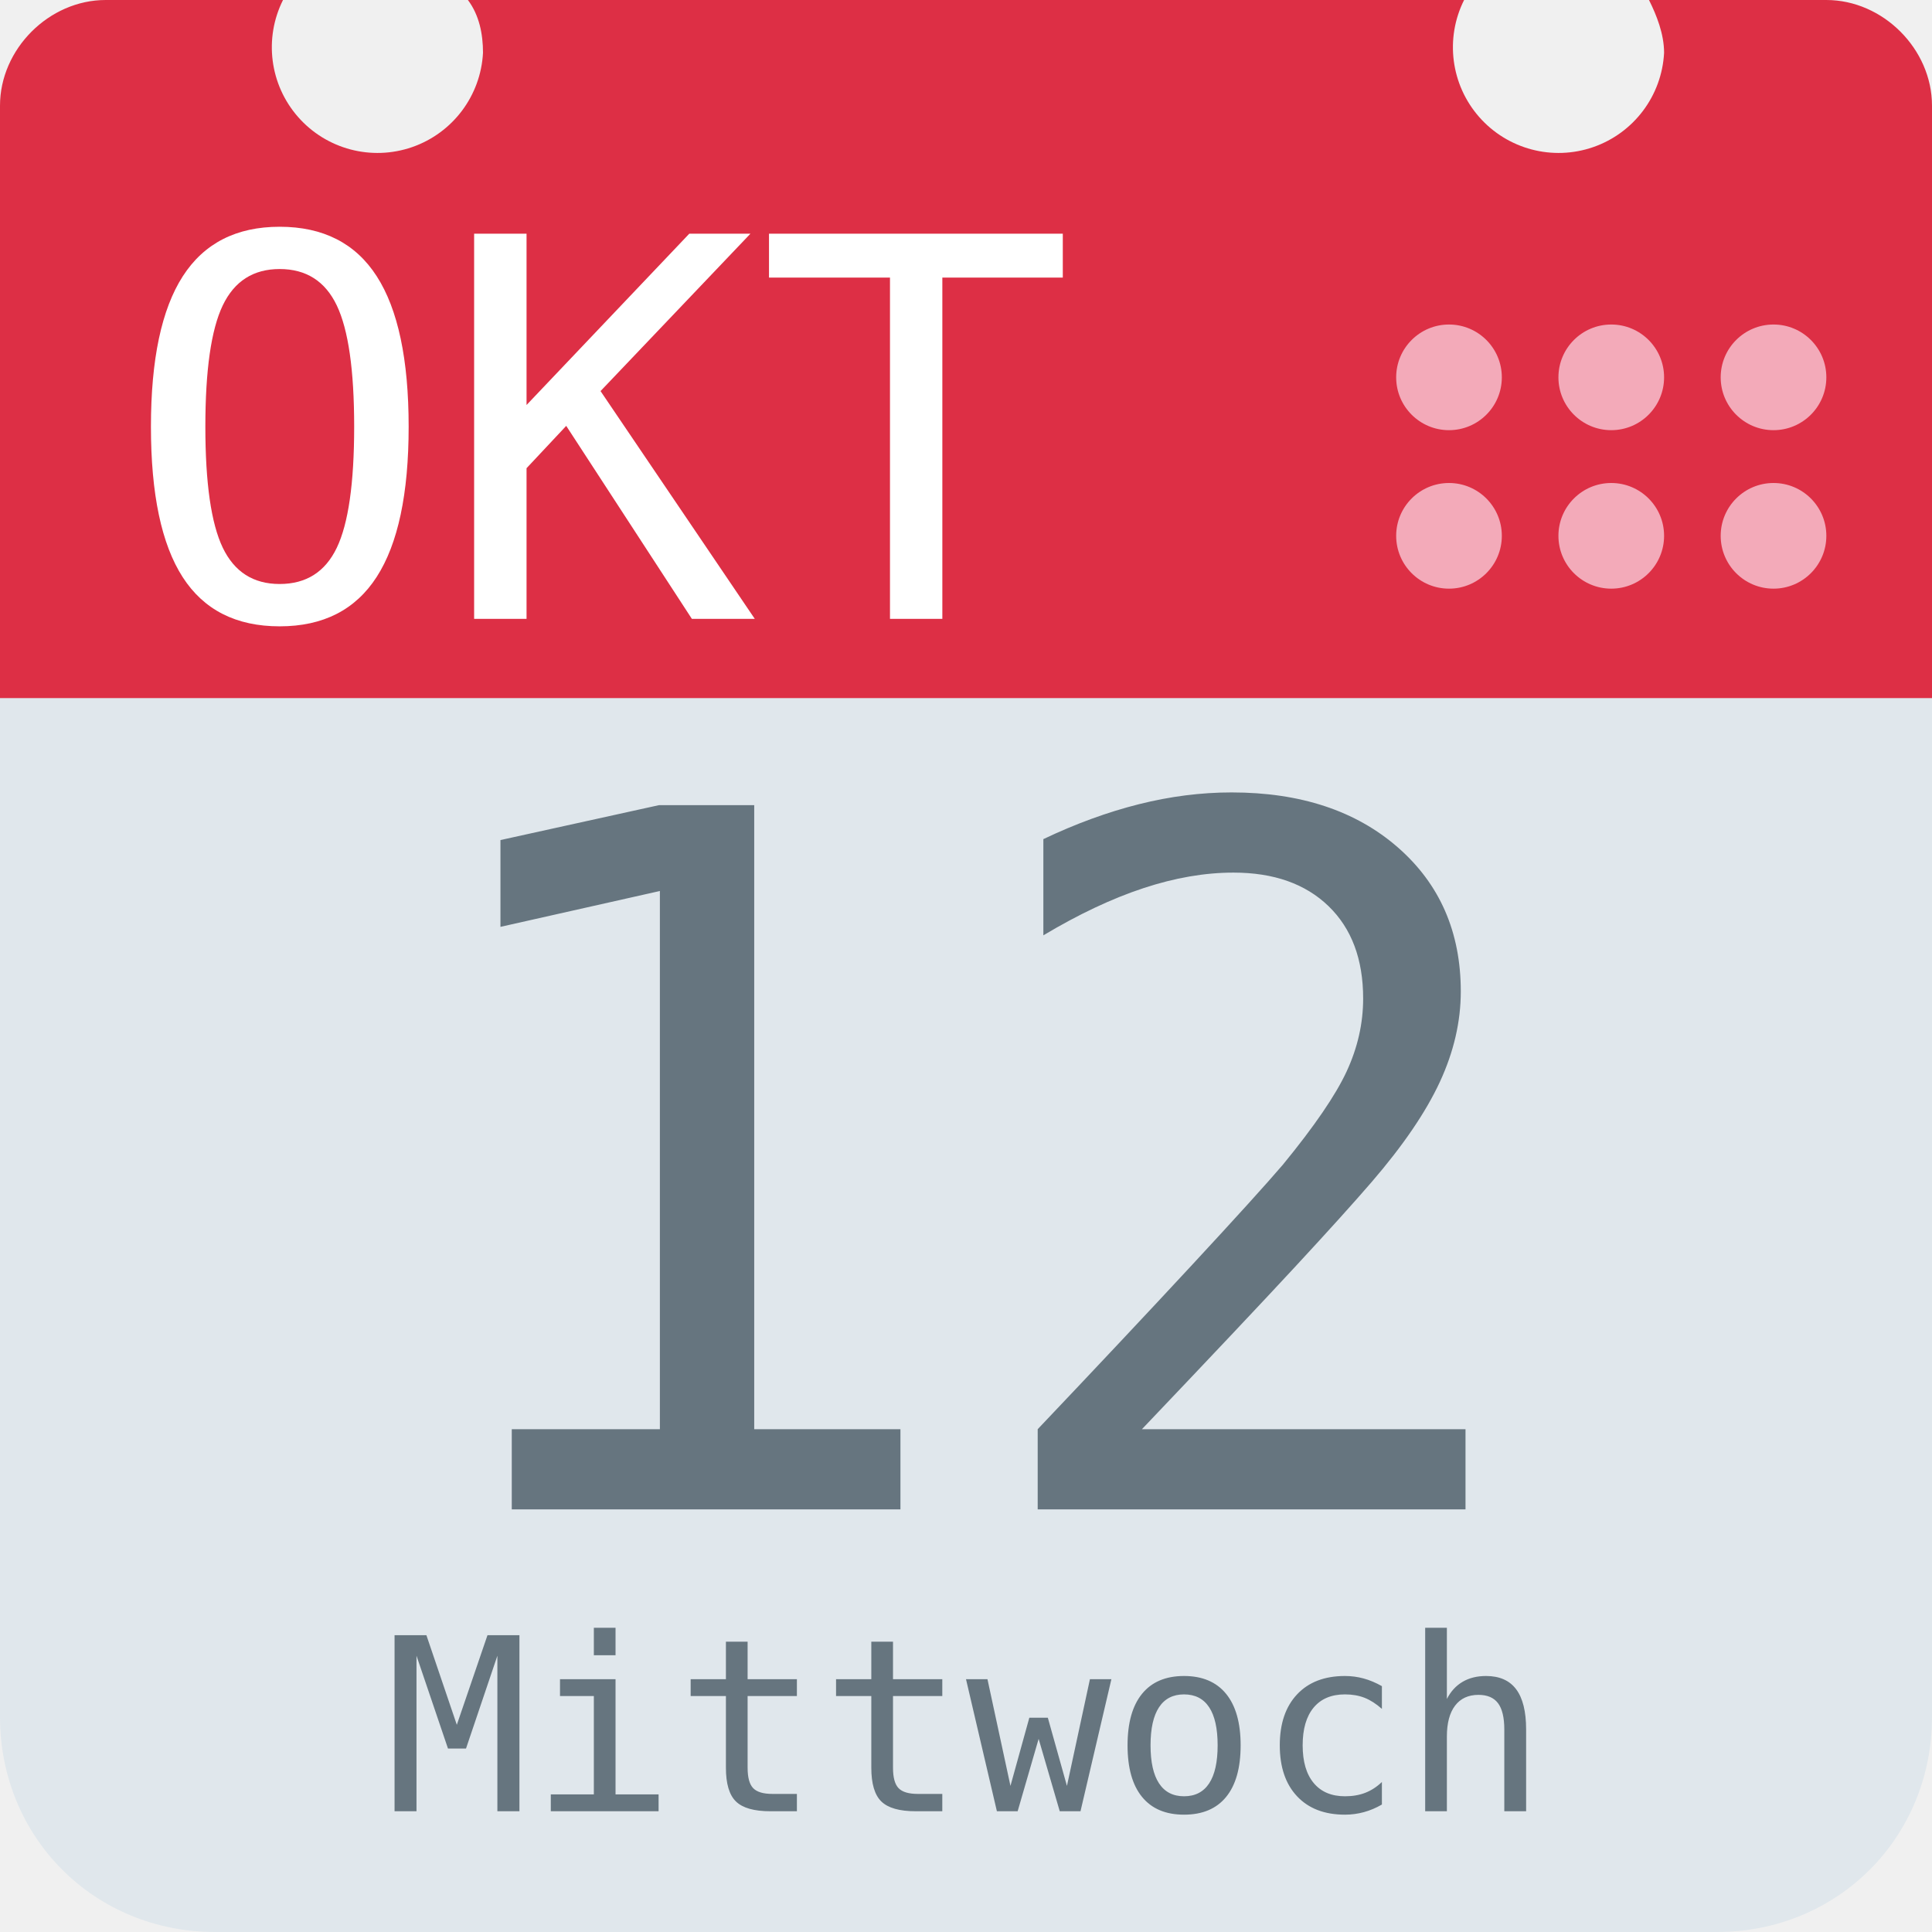
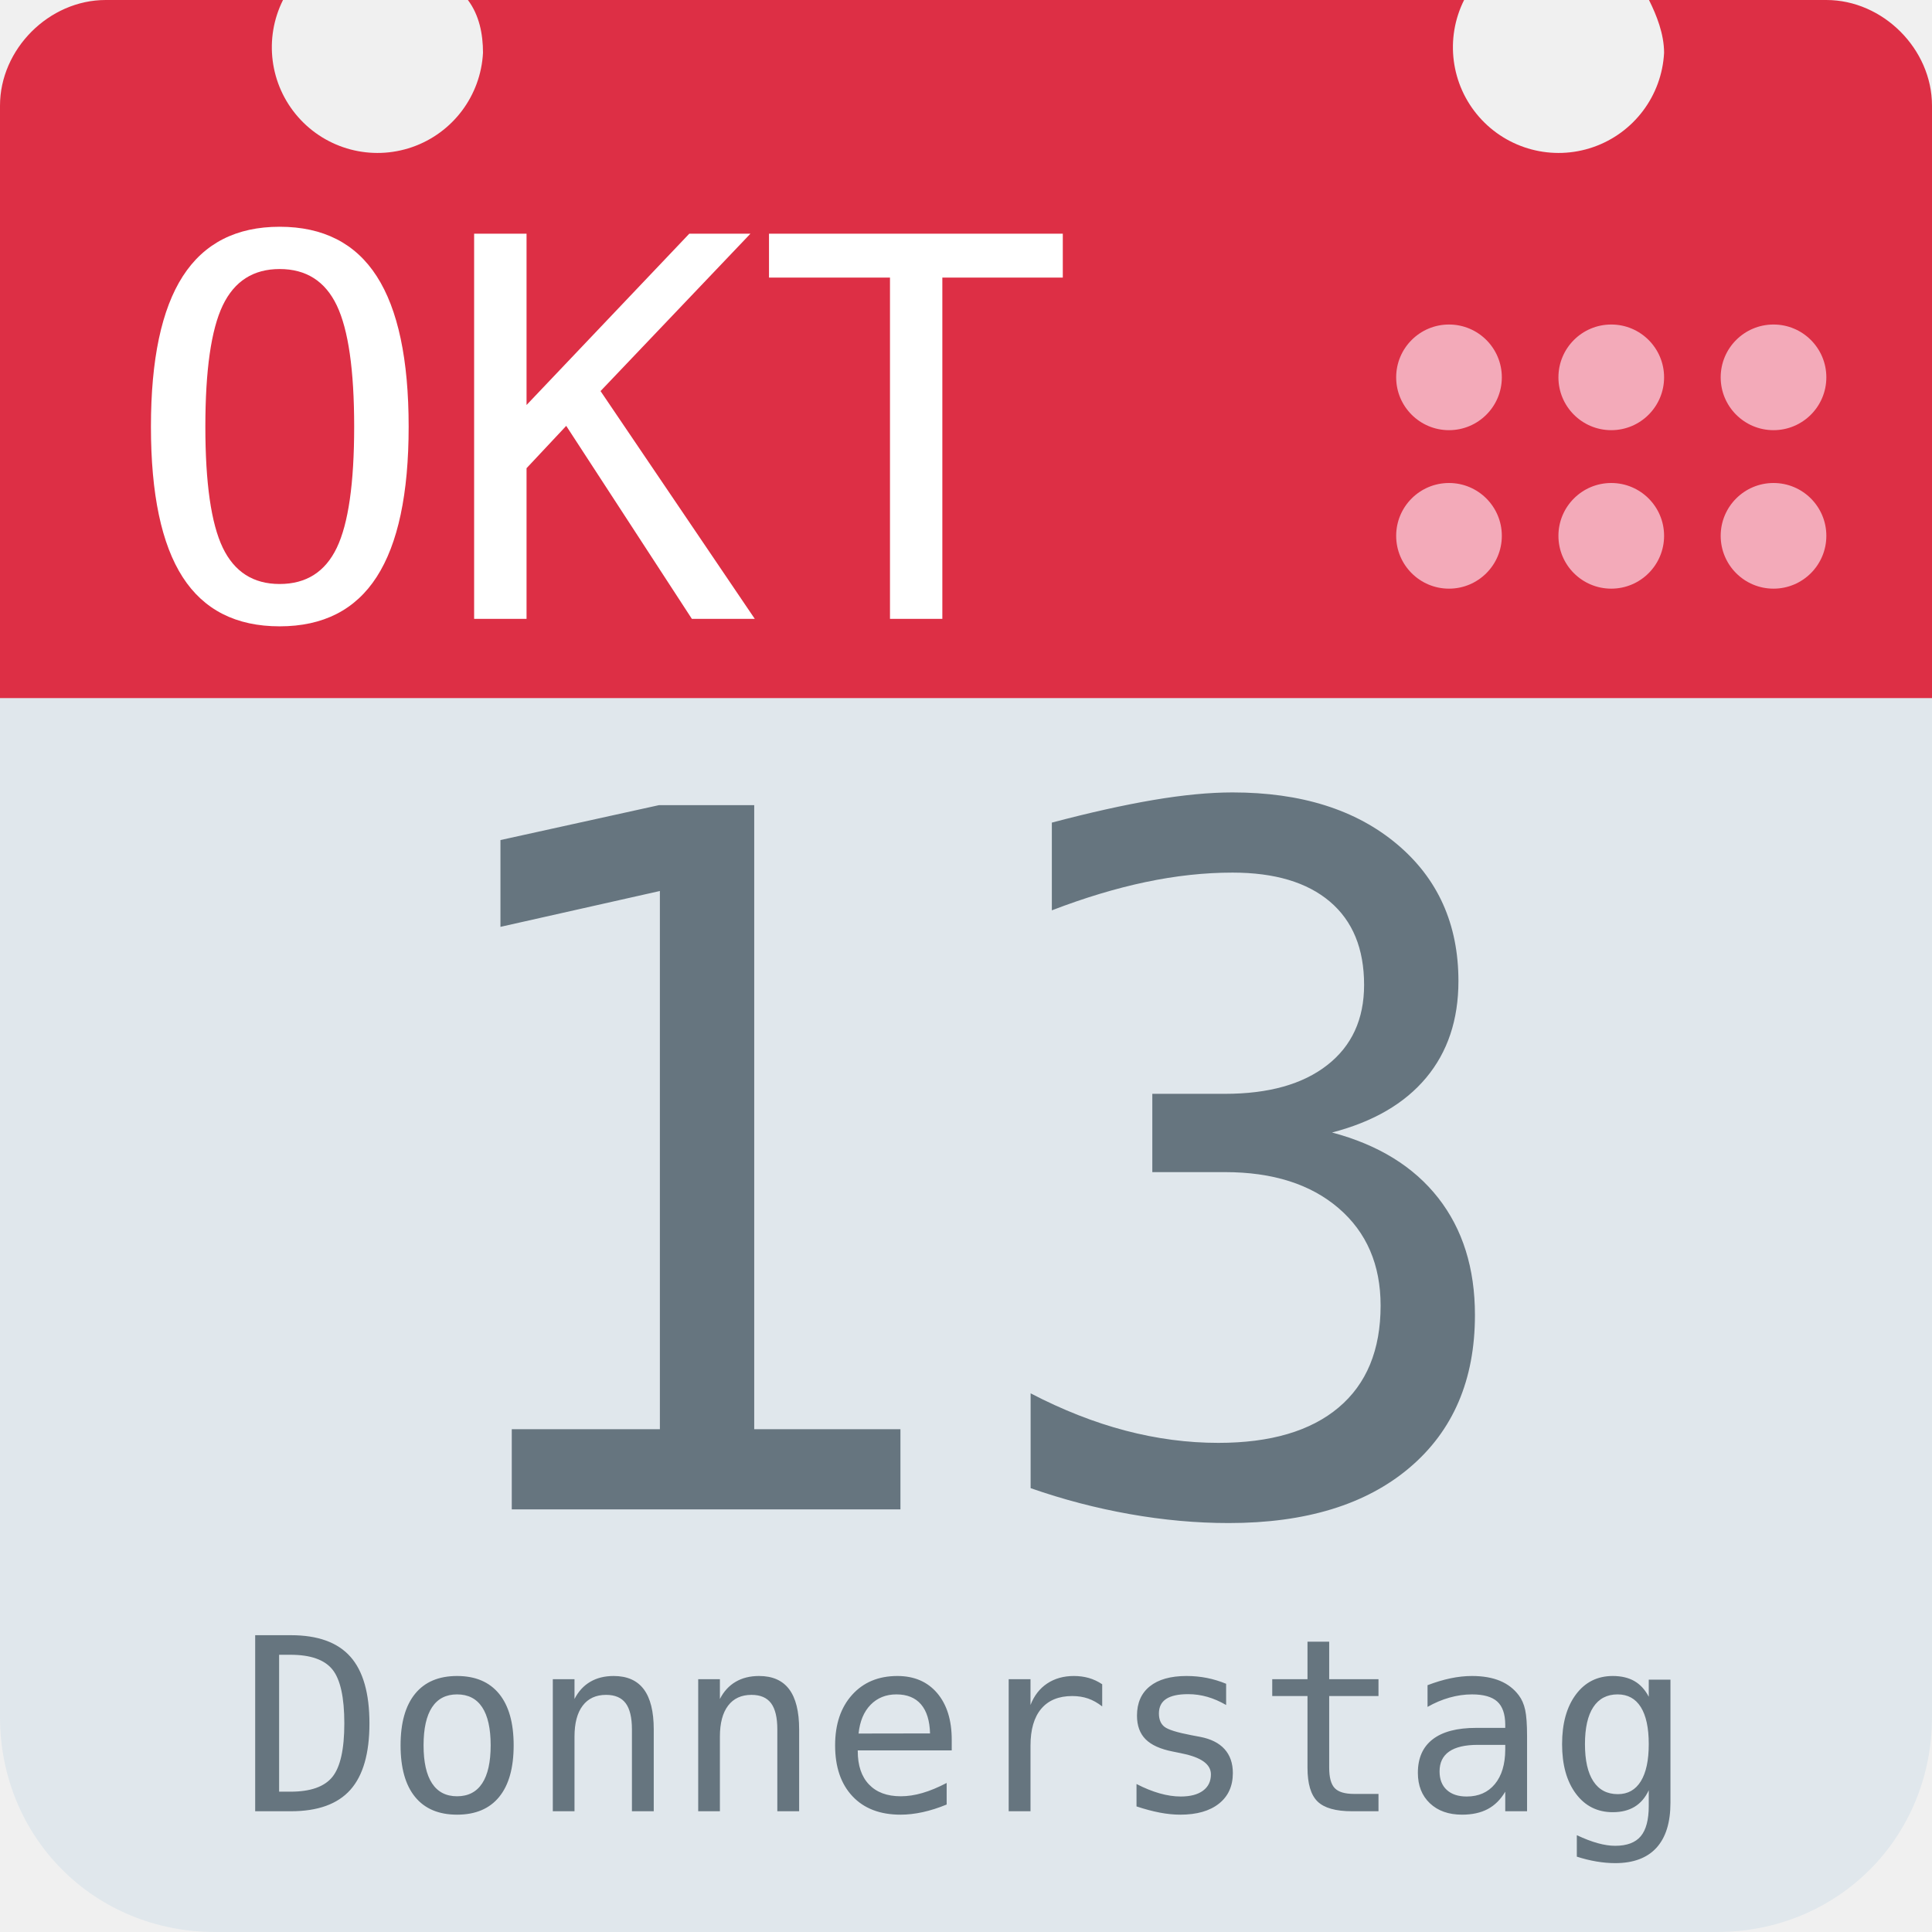
<svg xmlns="http://www.w3.org/2000/svg" aria-label="Calendar" role="img" viewBox="0 0 512 512">
  <path d="M512 455c0 32-25 57-57 57H57c-32 0-57-25-57-57V128c0-31 25-57 57-57h398c32 0 57 26 57 57z" fill="#e0e7ec" />
  <path d="M484 0h-47c2 4 4 9 4 14a28 28 0 1 1-53-14H124c3 4 4 9 4 14A28 28 0 1 1 75 0H28C13 0 0 13 0 28v157h512V28c0-15-13-28-28-28z" fill="#dd2f45" />
  <g fill="#f3aab9">
    <circle cx="470" cy="142" r="14" />
    <circle cx="470" cy="100" r="14" />
    <circle cx="427" cy="142" r="14" />
    <circle cx="427" cy="100" r="14" />
    <circle cx="384" cy="142" r="14" />
    <circle cx="384" cy="100" r="14" />
  </g>
  <text id="month" x="32" y="164" fill="#fff" font-family="monospace" font-size="140px" style="text-anchor: left">OKT</text>
-   <text id="day" x="256" y="400" fill="#66757f" font-family="monospace" font-size="256px" style="text-anchor: middle">12</text>
-   <text id="weekday" x="256" y="480" fill="#66757f" font-family="monospace" font-size="64px" style="text-anchor: middle">Mittwoch</text>
+   <text id="day" x="256" y="400" fill="#66757f" font-family="monospace" font-size="256px" style="text-anchor: middle">13</text>
+   <text id="weekday" x="256" y="480" fill="#66757f" font-family="monospace" font-size="64px" style="text-anchor: middle">Donnerstag</text>
</svg>
